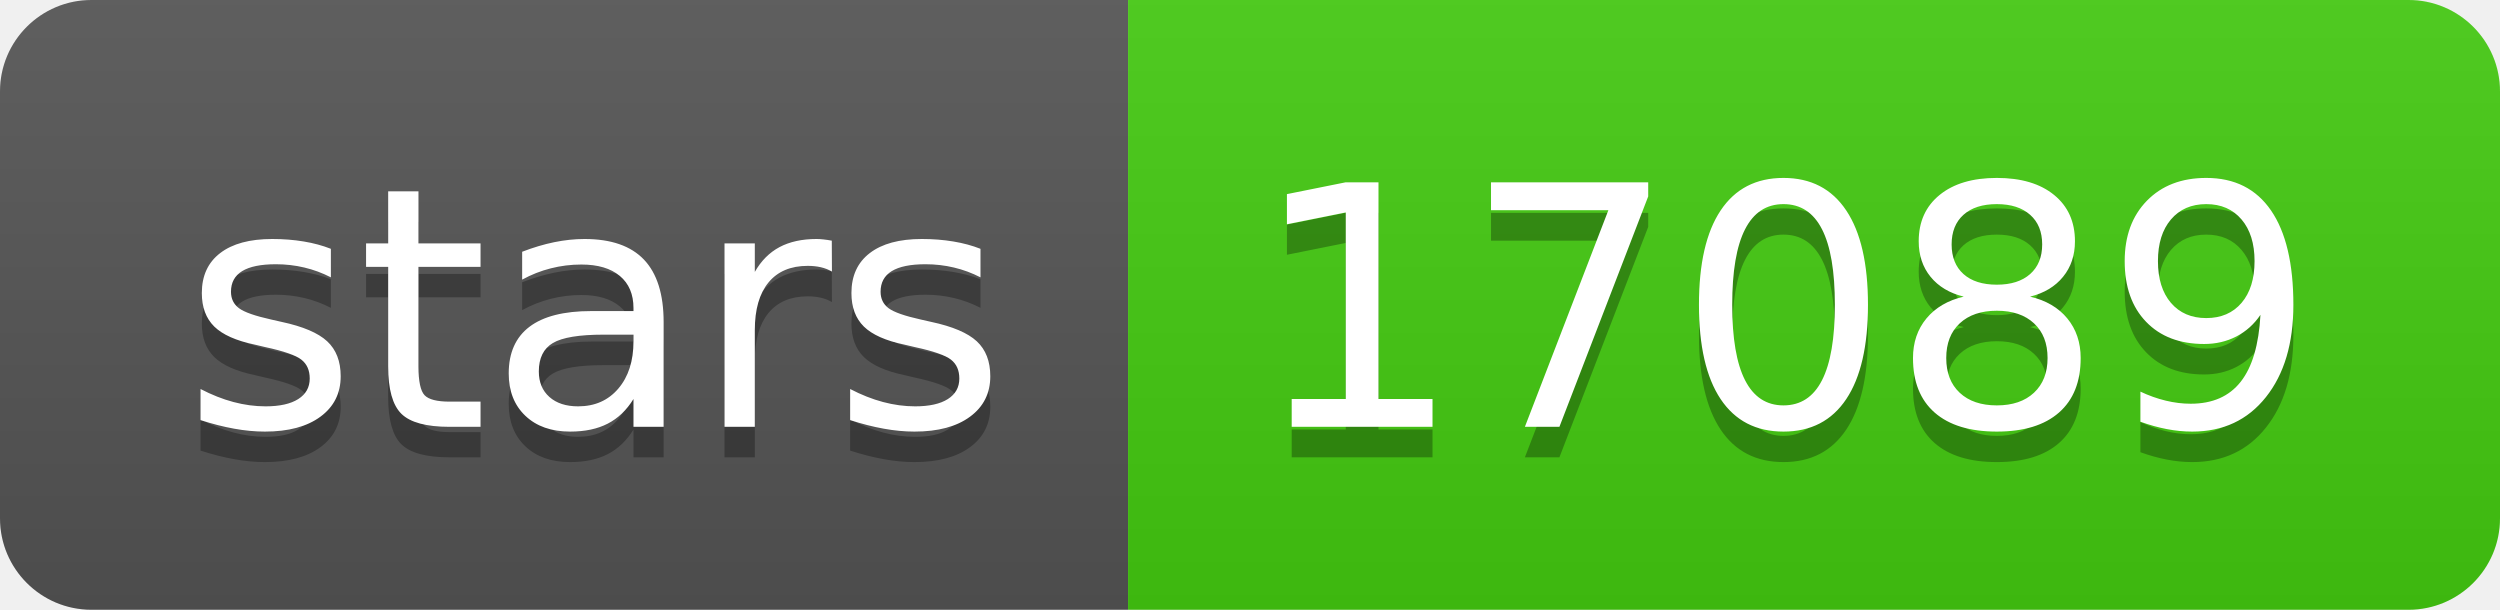
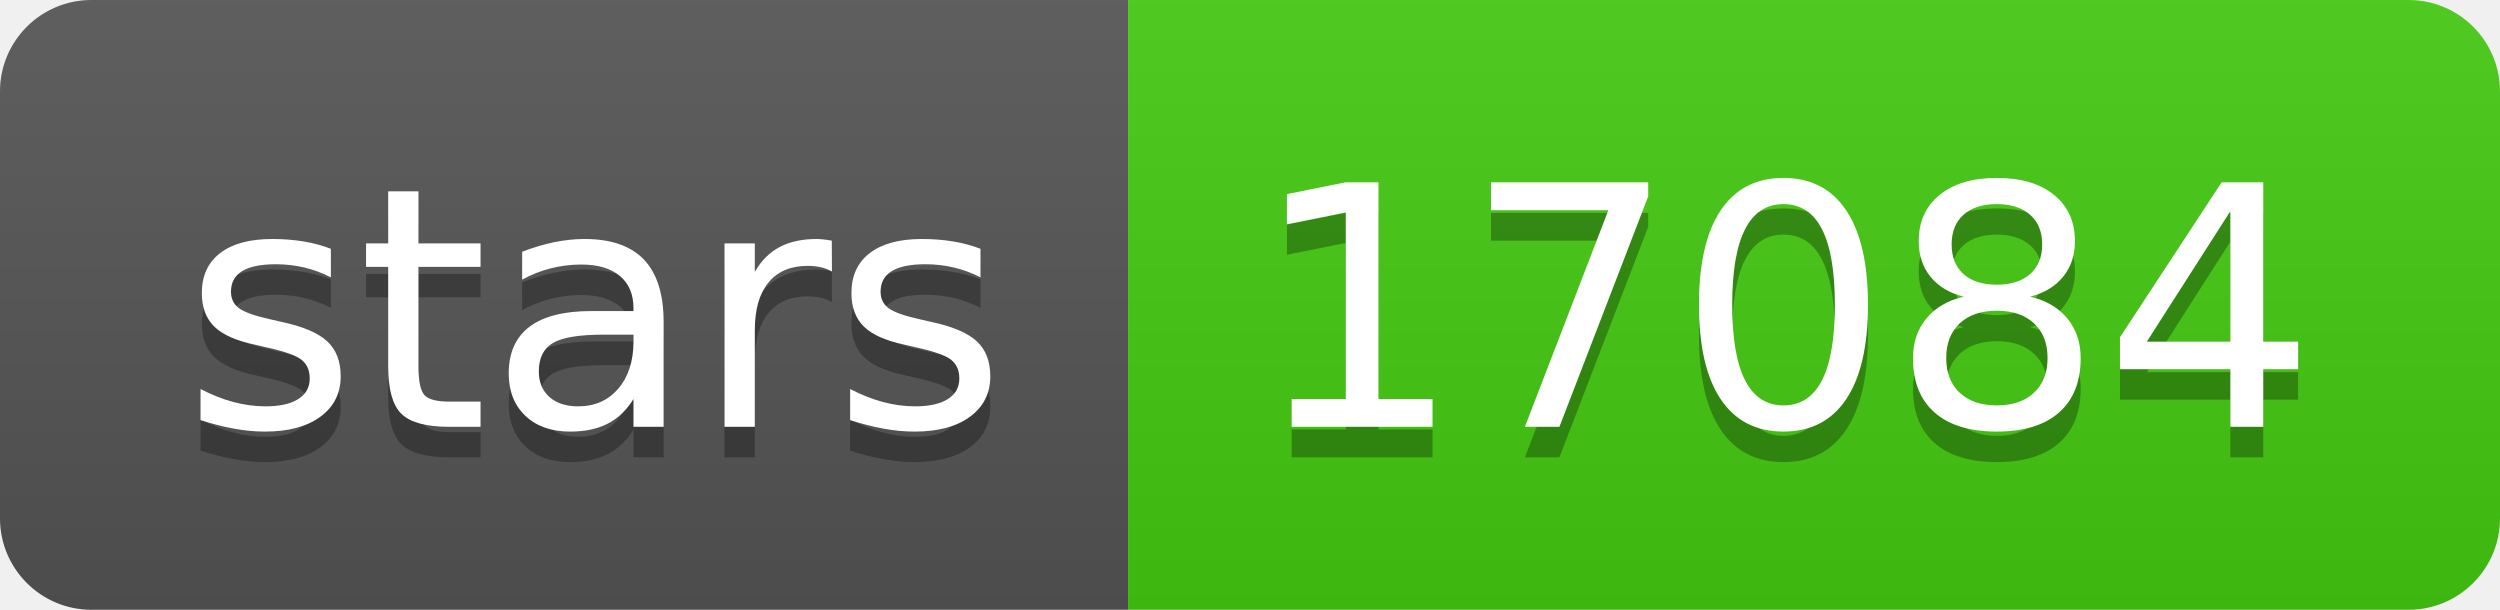
- <svg xmlns="http://www.w3.org/2000/svg" width="82" height="20" role="img" aria-label="stars: 17089">
+ <svg xmlns="http://www.w3.org/2000/svg" width="82" height="20" role="img" aria-label="stars: 17084">
  <linearGradient id="s" x2="0" y2="100%">
    <stop offset="0" stop-color="#bbb" stop-opacity=".1" />
    <stop offset="1" stop-opacity=".1" />
  </linearGradient>
  <clipPath id="r">
    <rect width="82" height="20" rx="3" fill="#fff" />
  </clipPath>
  <g clip-path="url(#r)">
    <rect width="37" height="20" fill="#555" />
    <rect x="37" width="45" height="20" fill="#4c1" />
    <rect width="82" height="20" fill="url(#s)" />
  </g>
  <g fill="#fff" text-anchor="middle" font-family="Verdana,Geneva,DejaVu Sans,sans-serif" text-rendering="geometricPrecision" font-size="110">
    <text aria-hidden="true" x="195" y="150" fill="#010101" fill-opacity=".3" transform="scale(.1)" textLength="270">stars</text>
    <text x="195" y="140" transform="scale(.1)" fill="#fff" textLength="270">stars</text>
-     <text aria-hidden="true" x="585" y="150" fill="#010101" fill-opacity=".3" transform="scale(.1)" textLength="350">17089</text>
-     <text x="585" y="140" transform="scale(.1)" fill="#fff" textLength="350">17089</text>
+     <text aria-hidden="true" x="585" y="150" fill="#010101" fill-opacity=".3" transform="scale(.1)" textLength="350">17084</text>
+     <text x="585" y="140" transform="scale(.1)" fill="#fff" textLength="350">17084</text>
  </g>
</svg>
